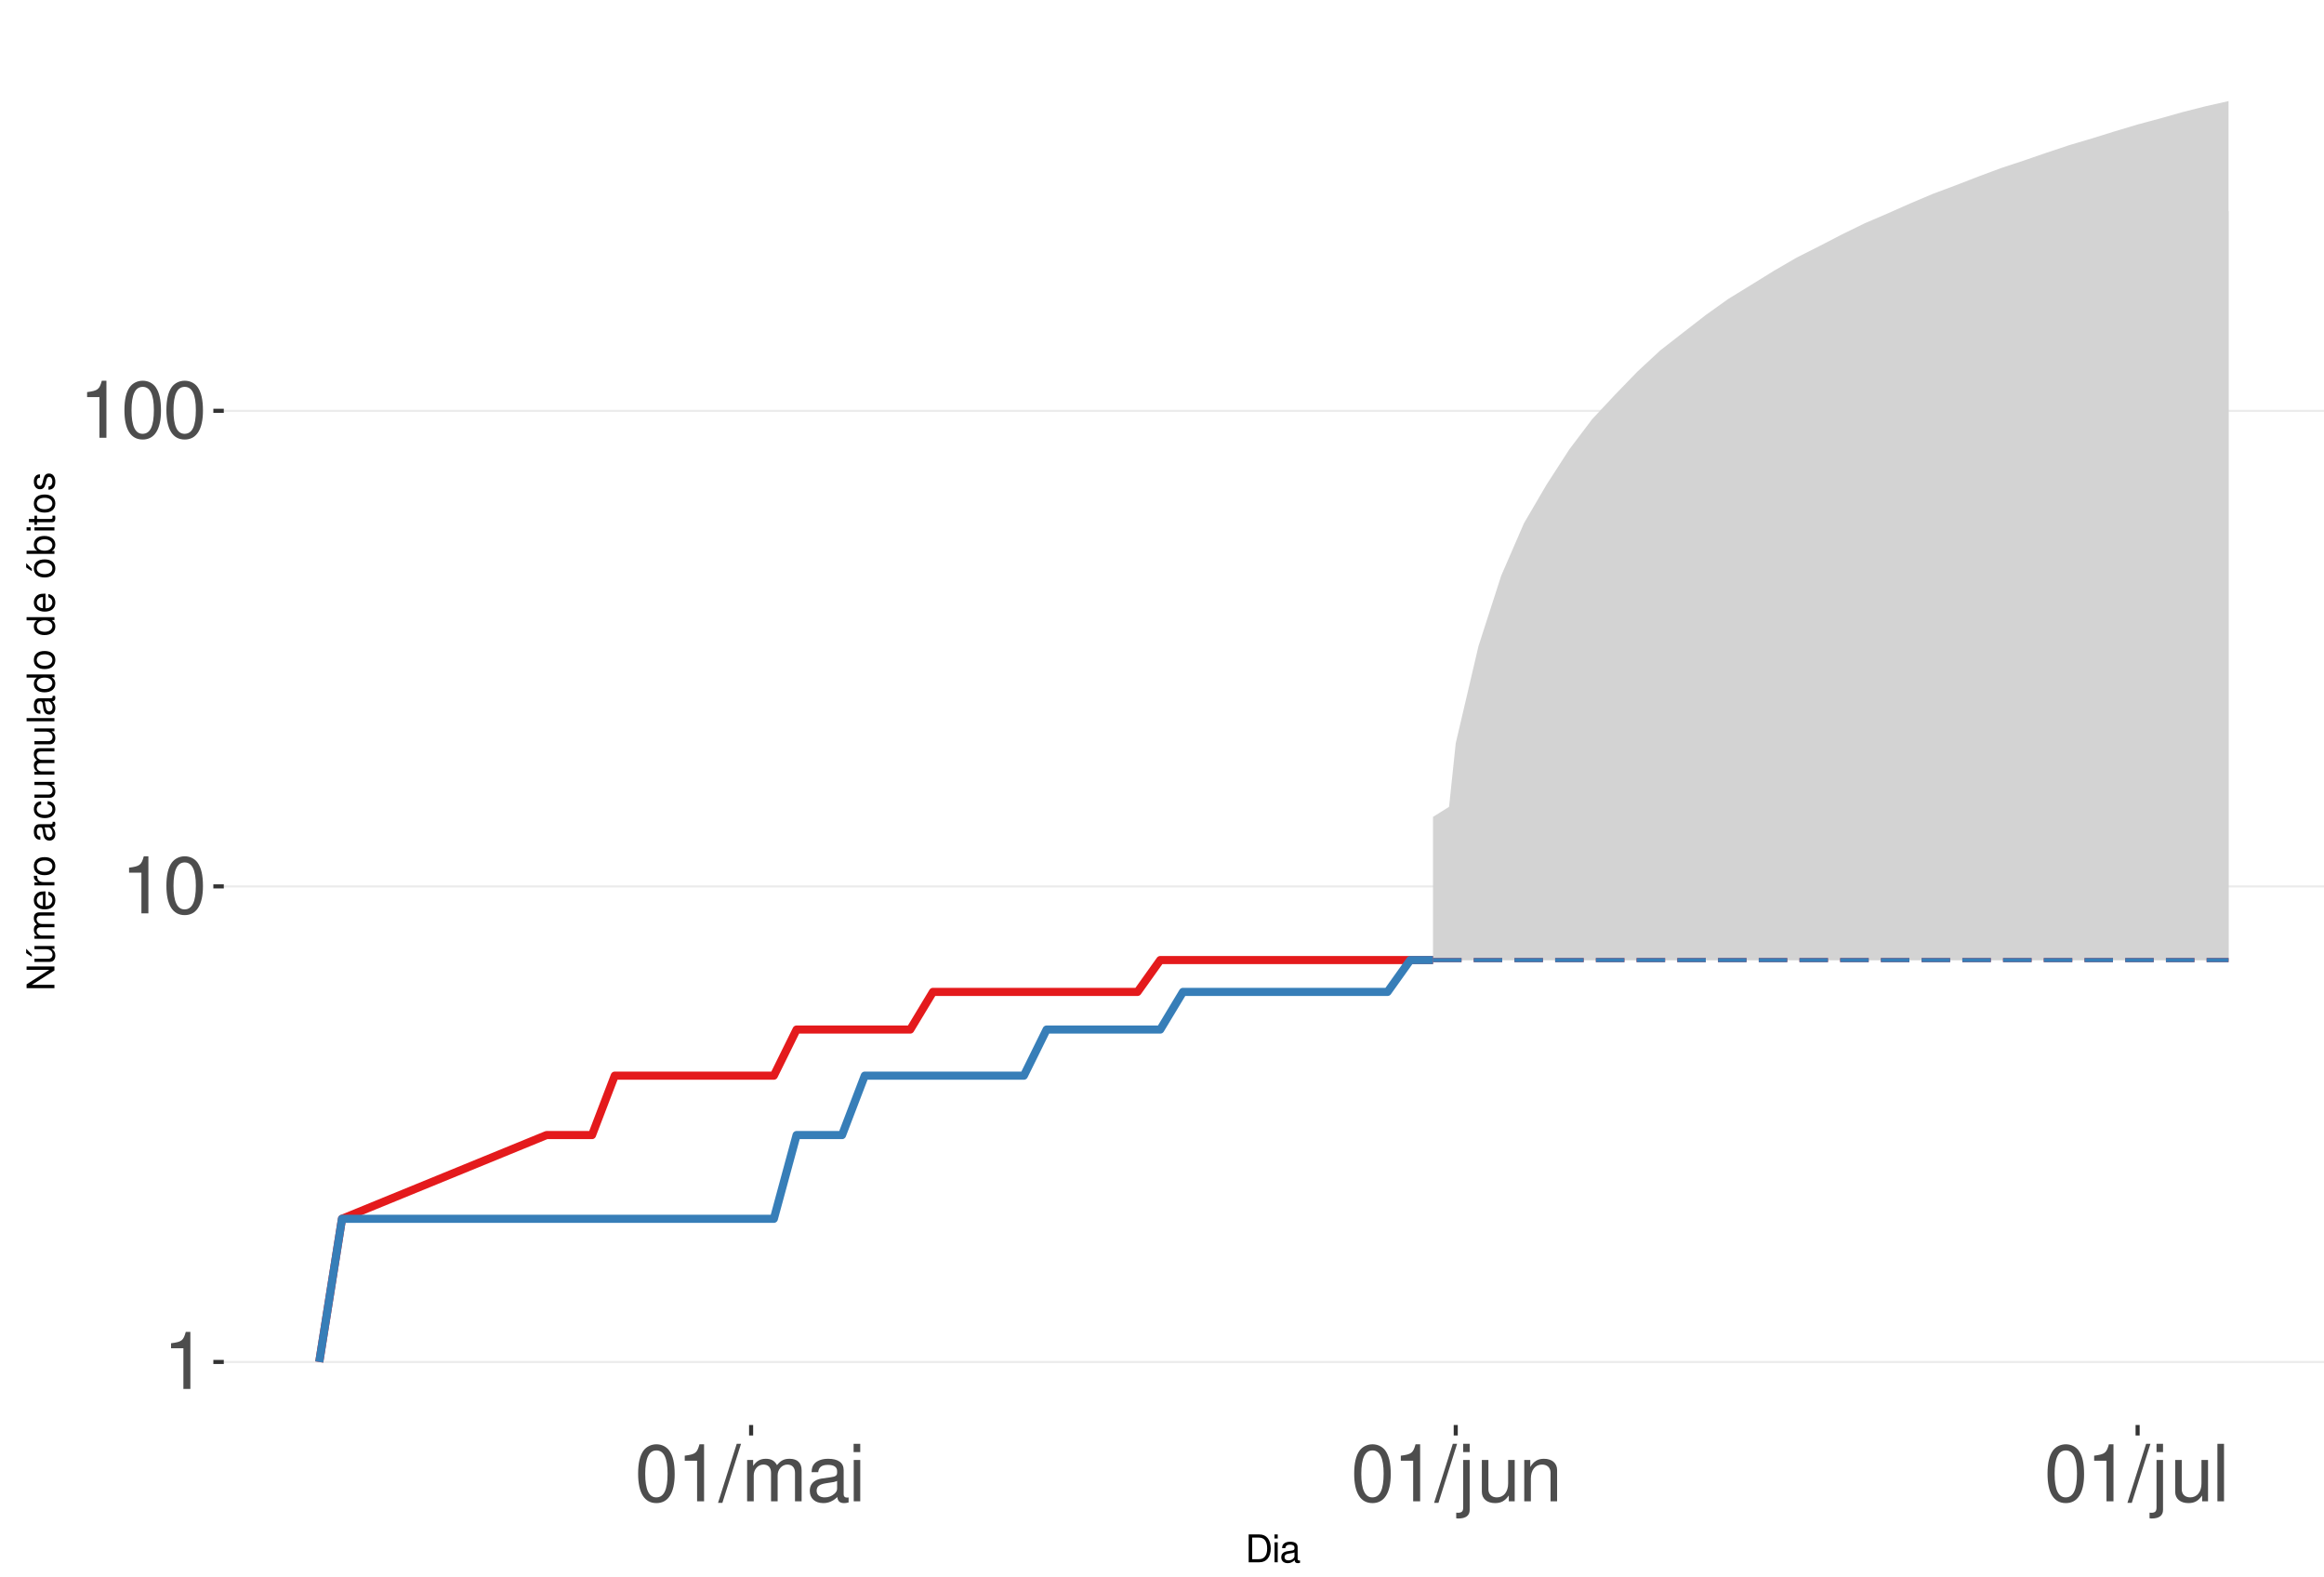
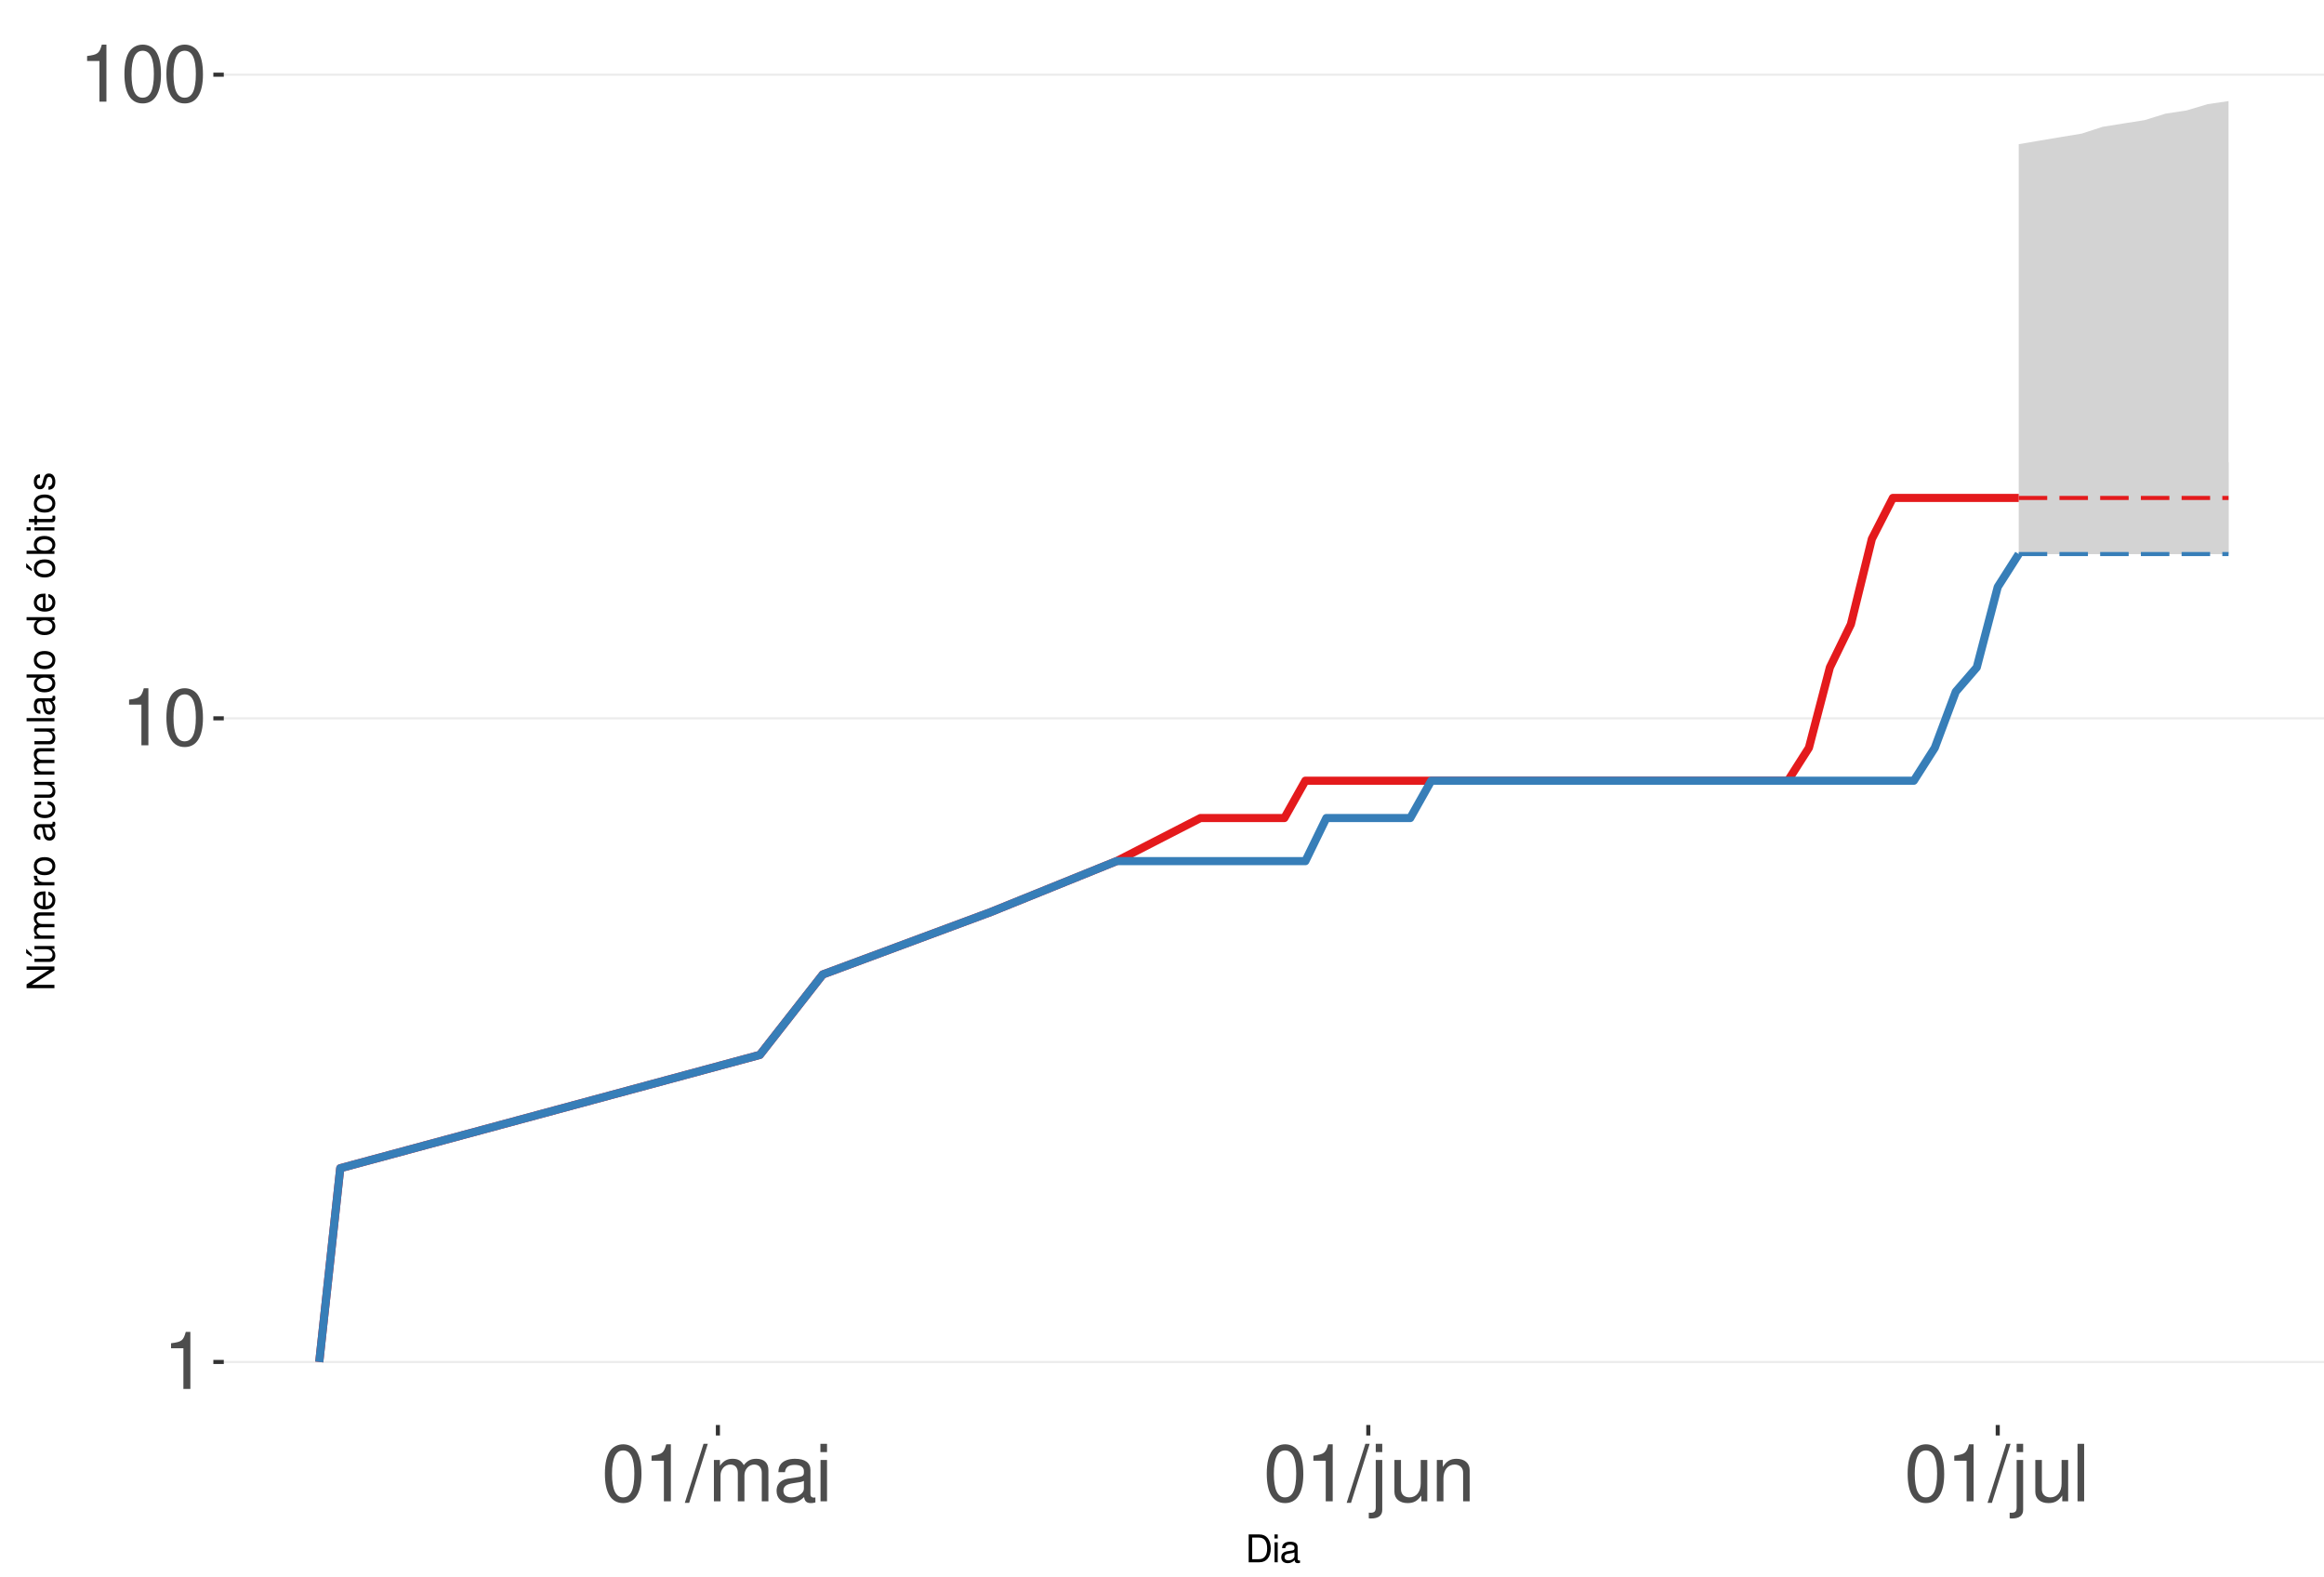
<svg xmlns="http://www.w3.org/2000/svg" xmlns:xlink="http://www.w3.org/1999/xlink" width="609pt" height="413pt" viewBox="0 0 609 413" version="1.1">
  <defs>
    <g>
      <symbol overflow="visible" id="glyph0-0">
        <path style="stroke:none;" d="" />
      </symbol>
      <symbol overflow="visible" id="glyph0-1">
        <path style="stroke:none;" d="M 5.344 -10.641 L 5.344 0 L 7.172 0 L 7.172 -14.938 L 5.969 -14.938 C 5.328 -12.641 4.922 -12.328 2.109 -11.953 L 2.109 -10.641 Z M 5.344 -10.641 " />
      </symbol>
      <symbol overflow="visible" id="glyph0-2">
        <path style="stroke:none;" d="M 5.688 -14.938 C 4.312 -14.938 3.078 -14.312 2.312 -13.297 C 1.359 -11.984 0.891 -10 0.891 -7.234 C 0.891 -2.188 2.547 0.469 5.688 0.469 C 8.781 0.469 10.469 -2.188 10.469 -7.109 C 10.469 -10 10.016 -11.938 9.047 -13.297 C 8.281 -14.328 7.062 -14.938 5.688 -14.938 Z M 5.688 -13.328 C 7.641 -13.328 8.609 -11.312 8.609 -7.266 C 8.609 -3.016 7.656 -1.031 5.641 -1.031 C 3.719 -1.031 2.75 -3.094 2.75 -7.203 C 2.75 -11.312 3.719 -13.328 5.688 -13.328 Z M 5.688 -13.328 " />
      </symbol>
      <symbol overflow="visible" id="glyph0-3">
        <path style="stroke:none;" d="M 4.734 -15.062 L -0.172 0.406 L 0.969 0.406 L 5.859 -15.062 Z M 4.734 -15.062 " />
      </symbol>
      <symbol overflow="visible" id="glyph0-4">
        <path style="stroke:none;" d="M 1.453 -10.828 L 1.453 0 L 3.188 0 L 3.188 -6.797 C 3.188 -8.359 4.312 -9.625 5.719 -9.625 C 7 -9.625 7.719 -8.844 7.719 -7.453 L 7.719 0 L 9.453 0 L 9.453 -6.797 C 9.453 -8.359 10.594 -9.625 12 -9.625 C 13.266 -9.625 14 -8.812 14 -7.453 L 14 0 L 15.734 0 L 15.734 -8.125 C 15.734 -10.062 14.625 -11.141 12.594 -11.141 C 11.156 -11.141 10.281 -10.703 9.281 -9.484 C 8.641 -10.641 7.766 -11.141 6.359 -11.141 C 4.922 -11.141 3.953 -10.594 3.031 -9.297 L 3.031 -10.828 Z M 1.453 -10.828 " />
      </symbol>
      <symbol overflow="visible" id="glyph0-5">
        <path style="stroke:none;" d="M 11.047 -1.016 C 10.859 -0.969 10.781 -0.969 10.672 -0.969 C 10.078 -0.969 9.75 -1.281 9.75 -1.812 L 9.75 -8.188 C 9.75 -10.094 8.344 -11.141 5.688 -11.141 C 4.094 -11.141 2.828 -10.672 2.094 -9.875 C 1.594 -9.312 1.391 -8.703 1.344 -7.625 L 3.078 -7.625 C 3.219 -8.938 4 -9.547 5.625 -9.547 C 7.188 -9.547 8.031 -8.969 8.031 -7.938 L 8.031 -7.484 C 8.016 -6.734 7.641 -6.469 6.234 -6.281 C 3.797 -5.969 3.422 -5.891 2.766 -5.625 C 1.516 -5.078 0.875 -4.125 0.875 -2.734 C 0.875 -0.766 2.234 0.469 4.422 0.469 C 5.781 0.469 6.875 0 8.094 -1.109 C 8.219 0 8.766 0.469 9.875 0.469 C 10.25 0.469 10.469 0.438 11.047 0.297 Z M 8.031 -3.406 C 8.031 -2.828 7.875 -2.484 7.359 -2 C 6.656 -1.359 5.797 -1.031 4.797 -1.031 C 3.453 -1.031 2.672 -1.672 2.672 -2.766 C 2.672 -3.906 3.406 -4.484 5.266 -4.75 C 7.109 -5 7.453 -5.078 8.031 -5.344 Z M 8.031 -3.406 " />
      </symbol>
      <symbol overflow="visible" id="glyph0-6">
        <path style="stroke:none;" d="M 3.094 -10.828 L 1.391 -10.828 L 1.391 0 L 3.094 0 Z M 3.094 -15.062 L 1.359 -15.062 L 1.359 -12.891 L 3.094 -12.891 Z M 3.094 -15.062 " />
      </symbol>
      <symbol overflow="visible" id="glyph0-7">
        <path style="stroke:none;" d="M 1.453 -10.828 L 1.453 1.562 C 1.453 2.641 1.109 3 0.047 3 C -0.078 3 -0.141 3 -0.375 2.969 L -0.375 4.438 C -0.172 4.484 -0.062 4.5 0.203 4.5 C 2.141 4.5 3.156 3.734 3.156 2.25 L 3.156 -10.828 Z M 3.156 -15.062 L 1.453 -15.062 L 1.453 -12.891 L 3.156 -12.891 Z M 3.156 -15.062 " />
      </symbol>
      <symbol overflow="visible" id="glyph0-8">
        <path style="stroke:none;" d="M 9.953 0 L 9.953 -10.828 L 8.234 -10.828 L 8.234 -4.688 C 8.234 -2.484 7.078 -1.031 5.281 -1.031 C 3.922 -1.031 3.062 -1.859 3.062 -3.156 L 3.062 -10.828 L 1.344 -10.828 L 1.344 -2.484 C 1.344 -0.688 2.688 0.469 4.797 0.469 C 6.375 0.469 7.391 -0.078 8.406 -1.516 L 8.406 0 Z M 9.953 0 " />
      </symbol>
      <symbol overflow="visible" id="glyph0-9">
        <path style="stroke:none;" d="M 1.453 -10.828 L 1.453 0 L 3.188 0 L 3.188 -5.969 C 3.188 -8.188 4.344 -9.625 6.109 -9.625 C 7.484 -9.625 8.344 -8.797 8.344 -7.5 L 8.344 0 L 10.062 0 L 10.062 -8.188 C 10.062 -9.984 8.719 -11.141 6.625 -11.141 C 5.016 -11.141 3.984 -10.516 3.031 -9 L 3.031 -10.828 Z M 1.453 -10.828 " />
      </symbol>
      <symbol overflow="visible" id="glyph0-10">
        <path style="stroke:none;" d="M 3.141 -15.062 L 1.406 -15.062 L 1.406 0 L 3.141 0 Z M 3.141 -15.062 " />
      </symbol>
      <symbol overflow="visible" id="glyph1-0">
        <path style="stroke:none;" d="" />
      </symbol>
      <symbol overflow="visible" id="glyph1-1">
        <path style="stroke:none;" d="M 0.891 0 L 3.703 0 C 5.547 0 6.672 -1.375 6.672 -3.656 C 6.672 -5.906 5.547 -7.297 3.703 -7.297 L 0.891 -7.297 Z M 1.812 -0.812 L 1.812 -6.469 L 3.547 -6.469 C 4.984 -6.469 5.734 -5.5 5.734 -3.641 C 5.734 -1.797 4.984 -0.812 3.547 -0.812 Z M 1.812 -0.812 " />
      </symbol>
      <symbol overflow="visible" id="glyph1-2">
        <path style="stroke:none;" d="M 1.5 -5.234 L 0.672 -5.234 L 0.672 0 L 1.5 0 Z M 1.5 -7.297 L 0.656 -7.297 L 0.656 -6.234 L 1.5 -6.234 Z M 1.5 -7.297 " />
      </symbol>
      <symbol overflow="visible" id="glyph1-3">
        <path style="stroke:none;" d="M 5.344 -0.484 C 5.266 -0.469 5.219 -0.469 5.172 -0.469 C 4.875 -0.469 4.719 -0.625 4.719 -0.875 L 4.719 -3.953 C 4.719 -4.891 4.047 -5.391 2.75 -5.391 C 1.984 -5.391 1.375 -5.172 1.016 -4.781 C 0.766 -4.516 0.672 -4.203 0.656 -3.688 L 1.484 -3.688 C 1.562 -4.328 1.938 -4.625 2.719 -4.625 C 3.484 -4.625 3.891 -4.344 3.891 -3.844 L 3.891 -3.625 C 3.875 -3.266 3.703 -3.125 3.016 -3.047 C 1.844 -2.891 1.656 -2.844 1.344 -2.719 C 0.734 -2.453 0.422 -2 0.422 -1.312 C 0.422 -0.375 1.078 0.234 2.141 0.234 C 2.797 0.234 3.328 0 3.922 -0.547 C 3.984 0 4.234 0.234 4.781 0.234 C 4.953 0.234 5.062 0.203 5.344 0.141 Z M 3.891 -1.656 C 3.891 -1.375 3.812 -1.203 3.562 -0.969 C 3.219 -0.656 2.812 -0.5 2.312 -0.5 C 1.672 -0.5 1.297 -0.812 1.297 -1.344 C 1.297 -1.891 1.656 -2.172 2.547 -2.297 C 3.438 -2.422 3.609 -2.453 3.891 -2.594 Z M 3.891 -1.656 " />
      </symbol>
      <symbol overflow="visible" id="glyph2-0">
        <path style="stroke:none;" d="" />
      </symbol>
      <symbol overflow="visible" id="glyph2-1">
        <path style="stroke:none;" d="M -7.297 -6.453 L -7.297 -5.578 L -1.328 -5.578 L -7.297 -1.766 L -7.297 -0.766 L 0 -0.766 L 0 -1.641 L -5.906 -1.641 L 0 -5.406 L 0 -6.453 Z M -7.297 -6.453 " />
      </symbol>
      <symbol overflow="visible" id="glyph2-2">
        <path style="stroke:none;" d="M 0 -4.812 L -5.234 -4.812 L -5.234 -3.984 L -2.266 -3.984 C -1.203 -3.984 -0.5 -3.438 -0.5 -2.562 C -0.5 -1.906 -0.906 -1.484 -1.531 -1.484 L -5.234 -1.484 L -5.234 -0.656 L -1.203 -0.656 C -0.328 -0.656 0.234 -1.297 0.234 -2.312 C 0.234 -3.094 -0.047 -3.578 -0.734 -4.062 L 0 -4.062 Z M -7.406 -2.953 L -5.922 -2 L -5.922 -2.594 L -7.406 -4.094 Z M -7.406 -2.953 " />
      </symbol>
      <symbol overflow="visible" id="glyph2-3">
        <path style="stroke:none;" d="M -5.234 -0.703 L 0 -0.703 L 0 -1.547 L -3.297 -1.547 C -4.047 -1.547 -4.656 -2.094 -4.656 -2.766 C -4.656 -3.391 -4.281 -3.734 -3.609 -3.734 L 0 -3.734 L 0 -4.578 L -3.297 -4.578 C -4.047 -4.578 -4.656 -5.125 -4.656 -5.812 C -4.656 -6.422 -4.266 -6.781 -3.609 -6.781 L 0 -6.781 L 0 -7.625 L -3.938 -7.625 C -4.875 -7.625 -5.391 -7.078 -5.391 -6.094 C -5.391 -5.406 -5.188 -4.984 -4.594 -4.484 C -5.156 -4.188 -5.391 -3.766 -5.391 -3.078 C -5.391 -2.375 -5.125 -1.906 -4.5 -1.469 L -5.234 -1.469 Z M -5.234 -0.703 " />
      </symbol>
      <symbol overflow="visible" id="glyph2-4">
        <path style="stroke:none;" d="M -2.344 -5.125 C -3.141 -5.125 -3.625 -5.062 -4.016 -4.922 C -4.875 -4.578 -5.391 -3.781 -5.391 -2.797 C -5.391 -1.344 -4.281 -0.406 -2.547 -0.406 C -0.812 -0.406 0.234 -1.297 0.234 -2.781 C 0.234 -3.984 -0.453 -4.812 -1.594 -5.016 L -1.594 -4.188 C -0.906 -3.953 -0.547 -3.484 -0.547 -2.812 C -0.547 -2.281 -0.781 -1.828 -1.219 -1.547 C -1.516 -1.344 -1.812 -1.281 -2.344 -1.266 Z M -3.016 -1.297 C -3.984 -1.359 -4.625 -1.953 -4.625 -2.797 C -4.625 -3.641 -3.953 -4.234 -3.016 -4.234 Z M -3.016 -1.297 " />
      </symbol>
      <symbol overflow="visible" id="glyph2-5">
        <path style="stroke:none;" d="M -5.234 -0.688 L 0 -0.688 L 0 -1.531 L -2.719 -1.531 C -3.984 -1.547 -4.547 -2.062 -4.516 -3.203 L -5.359 -3.203 C -5.375 -3.062 -5.391 -2.984 -5.391 -2.891 C -5.391 -2.344 -5.062 -1.938 -4.297 -1.453 L -5.234 -1.453 Z M -5.234 -0.688 " />
      </symbol>
      <symbol overflow="visible" id="glyph2-6">
        <path style="stroke:none;" d="M -5.391 -2.719 C -5.391 -1.234 -4.344 -0.359 -2.578 -0.359 C -0.812 -0.359 0.234 -1.234 0.234 -2.734 C 0.234 -4.203 -0.812 -5.094 -2.547 -5.094 C -4.359 -5.094 -5.391 -4.234 -5.391 -2.719 Z M -4.625 -2.734 C -4.625 -3.672 -3.844 -4.234 -2.547 -4.234 C -1.312 -4.234 -0.547 -3.656 -0.547 -2.734 C -0.547 -1.797 -1.312 -1.234 -2.578 -1.234 C -3.844 -1.234 -4.625 -1.797 -4.625 -2.734 Z M -4.625 -2.734 " />
      </symbol>
      <symbol overflow="visible" id="glyph2-7">
        <path style="stroke:none;" d="" />
      </symbol>
      <symbol overflow="visible" id="glyph2-8">
        <path style="stroke:none;" d="M -0.484 -5.344 C -0.469 -5.266 -0.469 -5.219 -0.469 -5.172 C -0.469 -4.875 -0.625 -4.719 -0.875 -4.719 L -3.953 -4.719 C -4.891 -4.719 -5.391 -4.047 -5.391 -2.75 C -5.391 -1.984 -5.172 -1.375 -4.781 -1.016 C -4.516 -0.766 -4.203 -0.672 -3.688 -0.656 L -3.688 -1.484 C -4.328 -1.562 -4.625 -1.938 -4.625 -2.719 C -4.625 -3.484 -4.344 -3.891 -3.844 -3.891 L -3.625 -3.891 C -3.266 -3.875 -3.125 -3.703 -3.047 -3.016 C -2.891 -1.844 -2.844 -1.656 -2.719 -1.344 C -2.453 -0.734 -2 -0.422 -1.312 -0.422 C -0.375 -0.422 0.234 -1.078 0.234 -2.141 C 0.234 -2.797 0 -3.328 -0.547 -3.922 C 0 -3.984 0.234 -4.234 0.234 -4.781 C 0.234 -4.953 0.203 -5.062 0.141 -5.344 Z M -1.656 -3.891 C -1.375 -3.891 -1.203 -3.812 -0.969 -3.562 C -0.656 -3.219 -0.5 -2.812 -0.5 -2.312 C -0.5 -1.672 -0.812 -1.297 -1.344 -1.297 C -1.891 -1.297 -2.172 -1.656 -2.297 -2.547 C -2.422 -3.438 -2.453 -3.609 -2.594 -3.891 Z M -1.656 -3.891 " />
      </symbol>
      <symbol overflow="visible" id="glyph2-9">
        <path style="stroke:none;" d="M -3.484 -4.703 C -3.984 -4.672 -4.312 -4.562 -4.609 -4.359 C -5.094 -4 -5.391 -3.375 -5.391 -2.641 C -5.391 -1.219 -4.266 -0.312 -2.531 -0.312 C -0.844 -0.312 0.234 -1.203 0.234 -2.625 C 0.234 -3.875 -0.516 -4.672 -1.797 -4.766 L -1.797 -3.938 C -0.953 -3.797 -0.547 -3.359 -0.547 -2.656 C -0.547 -1.734 -1.297 -1.188 -2.531 -1.188 C -3.844 -1.188 -4.625 -1.719 -4.625 -2.625 C -4.625 -3.328 -4.203 -3.766 -3.484 -3.875 Z M -3.484 -4.703 " />
      </symbol>
      <symbol overflow="visible" id="glyph2-10">
        <path style="stroke:none;" d="M 0 -4.812 L -5.234 -4.812 L -5.234 -3.984 L -2.266 -3.984 C -1.203 -3.984 -0.5 -3.438 -0.5 -2.562 C -0.5 -1.906 -0.906 -1.484 -1.531 -1.484 L -5.234 -1.484 L -5.234 -0.656 L -1.203 -0.656 C -0.328 -0.656 0.234 -1.297 0.234 -2.312 C 0.234 -3.094 -0.047 -3.578 -0.734 -4.062 L 0 -4.062 Z M 0 -4.812 " />
      </symbol>
      <symbol overflow="visible" id="glyph2-11">
        <path style="stroke:none;" d="M -7.297 -1.516 L -7.297 -0.688 L 0 -0.688 L 0 -1.516 Z M -7.297 -1.516 " />
      </symbol>
      <symbol overflow="visible" id="glyph2-12">
        <path style="stroke:none;" d="M -7.297 -4.953 L -7.297 -4.125 L -4.578 -4.125 C -5.109 -3.766 -5.391 -3.203 -5.391 -2.516 C -5.391 -1.156 -4.297 -0.266 -2.625 -0.266 C -0.859 -0.266 0.234 -1.125 0.234 -2.547 C 0.234 -3.266 -0.047 -3.766 -0.688 -4.203 L 0 -4.203 L 0 -4.953 Z M -4.609 -2.656 C -4.609 -3.547 -3.812 -4.125 -2.562 -4.125 C -1.344 -4.125 -0.547 -3.547 -0.547 -2.656 C -0.547 -1.734 -1.359 -1.125 -2.578 -1.125 C -3.797 -1.125 -4.609 -1.734 -4.609 -2.656 Z M -4.609 -2.656 " />
      </symbol>
      <symbol overflow="visible" id="glyph2-13">
        <path style="stroke:none;" d="M -5.391 -2.719 C -5.391 -1.234 -4.344 -0.359 -2.578 -0.359 C -0.812 -0.359 0.234 -1.234 0.234 -2.734 C 0.234 -4.203 -0.812 -5.094 -2.547 -5.094 C -4.359 -5.094 -5.391 -4.234 -5.391 -2.719 Z M -4.625 -2.734 C -4.625 -3.672 -3.844 -4.234 -2.547 -4.234 C -1.312 -4.234 -0.547 -3.656 -0.547 -2.734 C -0.547 -1.797 -1.312 -1.234 -2.578 -1.234 C -3.844 -1.234 -4.625 -1.797 -4.625 -2.734 Z M -7.406 -2.984 L -5.922 -2.016 L -5.922 -2.625 L -7.406 -4.109 Z M -7.406 -2.984 " />
      </symbol>
      <symbol overflow="visible" id="glyph2-14">
        <path style="stroke:none;" d="M -7.297 -0.547 L 0 -0.547 L 0 -1.297 L -0.672 -1.297 C -0.062 -1.688 0.234 -2.219 0.234 -2.953 C 0.234 -4.328 -0.906 -5.234 -2.641 -5.234 C -4.344 -5.234 -5.391 -4.375 -5.391 -2.984 C -5.391 -2.266 -5.125 -1.766 -4.531 -1.375 L -7.297 -1.375 Z M -4.609 -2.828 C -4.609 -3.766 -3.797 -4.359 -2.547 -4.359 C -1.359 -4.359 -0.547 -3.734 -0.547 -2.828 C -0.547 -1.938 -1.344 -1.375 -2.578 -1.375 C -3.812 -1.375 -4.609 -1.938 -4.609 -2.828 Z M -4.609 -2.828 " />
      </symbol>
      <symbol overflow="visible" id="glyph2-15">
        <path style="stroke:none;" d="M -5.234 -1.5 L -5.234 -0.672 L 0 -0.672 L 0 -1.5 Z M -7.297 -1.5 L -7.297 -0.656 L -6.234 -0.656 L -6.234 -1.5 Z M -7.297 -1.5 " />
      </symbol>
      <symbol overflow="visible" id="glyph2-16">
        <path style="stroke:none;" d="M -5.234 -2.547 L -5.234 -1.688 L -6.688 -1.688 L -6.688 -0.844 L -5.234 -0.844 L -5.234 -0.141 L -4.562 -0.141 L -4.562 -0.844 L -0.594 -0.844 C -0.062 -0.844 0.234 -1.203 0.234 -1.859 C 0.234 -2.078 0.203 -2.266 0.156 -2.547 L -0.547 -2.547 C -0.516 -2.422 -0.5 -2.312 -0.5 -2.141 C -0.5 -1.781 -0.594 -1.688 -0.969 -1.688 L -4.562 -1.688 L -4.562 -2.547 Z M -5.234 -2.547 " />
      </symbol>
      <symbol overflow="visible" id="glyph2-17">
        <path style="stroke:none;" d="M -3.781 -4.375 C -4.812 -4.375 -5.391 -3.688 -5.391 -2.484 C -5.391 -1.266 -4.766 -0.469 -3.797 -0.469 C -2.969 -0.469 -2.578 -0.891 -2.281 -2.125 L -2.094 -2.906 C -1.953 -3.484 -1.734 -3.719 -1.375 -3.719 C -0.875 -3.719 -0.547 -3.234 -0.547 -2.5 C -0.547 -2.047 -0.672 -1.672 -0.891 -1.453 C -1.047 -1.328 -1.188 -1.266 -1.562 -1.219 L -1.562 -0.344 C -0.344 -0.375 0.234 -1.062 0.234 -2.438 C 0.234 -3.75 -0.422 -4.594 -1.438 -4.594 C -2.203 -4.594 -2.641 -4.156 -2.891 -3.109 L -3.078 -2.312 C -3.234 -1.625 -3.453 -1.344 -3.828 -1.344 C -4.312 -1.344 -4.625 -1.766 -4.625 -2.453 C -4.625 -3.125 -4.328 -3.484 -3.781 -3.5 Z M -3.781 -4.375 " />
      </symbol>
    </g>
    <clipPath id="clip1">
      <path d="M 58.645 9.961 L 609 9.961 L 609 373.328 L 58.645 373.328 Z M 58.645 9.961 " />
    </clipPath>
    <clipPath id="clip2">
      <path d="M 58.645 356 L 609 356 L 609 358 L 58.645 358 Z M 58.645 356 " />
    </clipPath>
    <clipPath id="clip3">
-       <path d="M 58.645 231 L 609 231 L 609 233 L 58.645 233 Z M 58.645 231 " />
+       <path d="M 58.645 187 L 609 187 L 609 189 L 58.645 189 Z M 58.645 187 " />
    </clipPath>
    <clipPath id="clip4">
-       <path d="M 58.645 107 L 609 107 L 609 108 L 58.645 108 Z M 58.645 107 " />
+       <path d="M 58.645 19 L 609 19 L 609 20 L 58.645 20 Z M 58.645 19 " />
    </clipPath>
  </defs>
  <g id="surface255">
    <rect x="0" y="0" width="609" height="413" style="fill:rgb(100%,100%,100%);fill-opacity:1;stroke:none;" />
    <rect x="0" y="0" width="609" height="413" style="fill:rgb(100%,100%,100%);fill-opacity:1;stroke:none;" />
    <path style="fill:none;stroke-width:1.067;stroke-linecap:round;stroke-linejoin:round;stroke:rgb(100%,100%,100%);stroke-opacity:1;stroke-miterlimit:10;" d="M 0 413 L 609 413 L 609 0 L 0 0 Z M 0 413 " />
    <g clip-path="url(#clip1)" clip-rule="nonzero">
      <path style=" stroke:none;fill-rule:nonzero;fill:rgb(100%,100%,100%);fill-opacity:1;" d="M 58.645 373.328 L 609 373.328 L 609 9.961 L 58.645 9.961 Z M 58.645 373.328 " />
    </g>
    <g clip-path="url(#clip2)" clip-rule="nonzero">
      <path style="fill:none;stroke-width:0.533;stroke-linecap:butt;stroke-linejoin:round;stroke:rgb(92.157%,92.157%,92.157%);stroke-opacity:1;stroke-miterlimit:10;" d="M 58.645 356.812 L 609 356.812 " />
    </g>
    <g clip-path="url(#clip3)" clip-rule="nonzero">
-       <path style="fill:none;stroke-width:0.533;stroke-linecap:butt;stroke-linejoin:round;stroke:rgb(92.157%,92.157%,92.157%);stroke-opacity:1;stroke-miterlimit:10;" d="M 58.645 232.219 L 609 232.219 " />
+       <path style="fill:none;stroke-width:0.533;stroke-linecap:butt;stroke-linejoin:round;stroke:rgb(92.157%,92.157%,92.157%);stroke-opacity:1;stroke-miterlimit:10;" d="M 58.645 188.191 L 609 188.191 " />
    </g>
    <g clip-path="url(#clip4)" clip-rule="nonzero">
-       <path style="fill:none;stroke-width:0.533;stroke-linecap:butt;stroke-linejoin:round;stroke:rgb(92.157%,92.157%,92.157%);stroke-opacity:1;stroke-miterlimit:10;" d="M 58.645 107.625 L 609 107.625 " />
-     </g>
-     <path style=" stroke:none;fill-rule:nonzero;fill:rgb(82.745%,82.745%,82.745%);fill-opacity:1;" d="M 375.516 214.012 L 381.473 210.277 L 387.43 203.504 L 393.383 200.414 L 399.34 194.711 L 405.297 192.07 L 411.254 187.148 L 417.211 182.637 L 423.164 178.473 L 429.121 172.773 L 435.078 169.281 L 441.035 164.43 L 446.992 159.98 L 452.945 154.566 L 458.902 150.832 L 464.859 146.223 L 470.816 140.965 L 476.773 137.102 L 482.727 132.625 L 488.684 127.703 L 494.641 123.191 L 500.598 119.027 L 506.555 113.93 L 512.508 109.832 L 518.465 104.984 L 524.422 100.535 L 530.379 95.984 L 536.336 91.387 L 542.289 87.148 L 548.246 82.531 L 554.203 77.965 L 560.16 73.465 L 566.113 69.047 L 572.07 64.473 L 578.027 59.805 L 583.984 55.301 L 583.984 251.52 L 375.516 251.52 Z M 375.516 214.012 " />
-     <path style=" stroke:none;fill-rule:nonzero;fill:rgb(82.745%,82.745%,82.745%);fill-opacity:1;" d="M 375.516 251.52 L 381.473 194.711 L 387.43 169.281 L 393.383 150.832 L 399.34 137.102 L 405.297 126.926 L 411.254 117.707 L 417.211 109.832 L 423.164 103.461 L 429.121 97.309 L 435.078 91.789 L 441.035 87.148 L 446.992 82.531 L 452.945 78.277 L 458.902 74.629 L 464.859 70.938 L 470.816 67.477 L 476.773 64.473 L 482.727 61.391 L 488.684 58.477 L 494.641 55.922 L 500.598 53.281 L 506.555 50.766 L 512.508 48.539 L 518.465 46.23 L 524.422 44.016 L 530.379 42.047 L 536.336 39.992 L 542.289 38.012 L 548.246 36.25 L 554.203 34.398 L 560.16 32.613 L 566.113 31.012 L 572.07 29.332 L 578.027 27.824 L 583.984 26.48 L 583.984 251.52 Z M 375.516 251.52 " />
-     <path style="fill:none;stroke-width:2.134;stroke-linecap:butt;stroke-linejoin:round;stroke:rgb(89.412%,10.196%,10.98%);stroke-opacity:1;stroke-miterlimit:10;" d="M 83.66 356.812 L 89.617 319.305 L 143.223 297.367 L 155.137 297.367 L 161.094 281.801 L 202.785 281.801 L 208.742 269.727 L 238.523 269.727 L 244.48 259.859 L 298.086 259.859 L 304.043 251.52 L 375.516 251.52 " />
-     <path style="fill:none;stroke-width:1.067;stroke-linecap:butt;stroke-linejoin:round;stroke:rgb(89.412%,10.196%,10.98%);stroke-opacity:1;stroke-dasharray:7.469,3.201;stroke-miterlimit:10;" d="M 375.516 251.52 L 583.984 251.52 " />
-     <path style="fill:none;stroke-width:2.134;stroke-linecap:butt;stroke-linejoin:round;stroke:rgb(21.569%,49.412%,72.157%);stroke-opacity:1;stroke-miterlimit:10;" d="M 83.66 356.812 L 89.617 319.305 L 202.785 319.305 L 208.742 297.367 L 220.656 297.367 L 226.609 281.801 L 268.305 281.801 L 274.262 269.727 L 304.043 269.727 L 309.996 259.859 L 363.605 259.859 L 369.559 251.52 L 375.516 251.52 " />
-     <path style="fill:none;stroke-width:1.067;stroke-linecap:butt;stroke-linejoin:round;stroke:rgb(21.569%,49.412%,72.157%);stroke-opacity:1;stroke-dasharray:7.469,3.201;stroke-miterlimit:10;" d="M 375.516 251.52 L 583.984 251.52 " />
+       <path style="fill:none;stroke-width:0.533;stroke-linecap:butt;stroke-linejoin:round;stroke:rgb(92.157%,92.157%,92.157%);stroke-opacity:1;stroke-miterlimit:10;" d="M 58.645 19.574 L 609 19.574 " />
+     </g>
+     <path style=" stroke:none;fill-rule:nonzero;fill:rgb(82.745%,82.745%,82.745%);fill-opacity:1;" d="M 529.004 37.77 L 534.5 36.836 L 540 35.914 L 545.496 35.004 L 550.996 33.219 L 556.492 32.34 L 561.992 31.473 L 567.488 29.77 L 572.988 28.934 L 578.484 27.289 L 583.984 26.48 L 583.984 145.148 L 529.004 145.148 Z M 529.004 37.77 " />
+     <path style=" stroke:none;fill-rule:nonzero;fill:rgb(82.745%,82.745%,82.745%);fill-opacity:1;" d="M 529.004 145.148 L 534.5 141.188 L 540 137.434 L 545.496 137.434 L 550.996 133.859 L 556.492 130.453 L 561.992 127.199 L 567.488 127.199 L 572.988 124.082 L 578.484 121.094 L 583.984 121.094 L 583.984 145.148 Z M 529.004 145.148 " />
+     <path style="fill:none;stroke-width:2.134;stroke-linecap:butt;stroke-linejoin:round;stroke:rgb(89.412%,10.196%,10.98%);stroke-opacity:1;stroke-miterlimit:10;" d="M 83.66 356.812 L 89.16 306.051 L 199.121 276.359 L 215.613 255.293 L 259.598 238.953 L 292.586 225.602 L 314.578 214.312 L 336.57 214.312 L 342.07 204.535 L 468.523 204.535 L 474.023 195.906 L 479.52 174.84 L 485.02 163.551 L 490.516 141.188 L 496.016 130.453 L 529.004 130.453 " />
+     <path style="fill:none;stroke-width:1.067;stroke-linecap:butt;stroke-linejoin:round;stroke:rgb(89.412%,10.196%,10.98%);stroke-opacity:1;stroke-dasharray:7.469,3.201;stroke-miterlimit:10;" d="M 529.004 130.453 L 583.984 130.453 " />
+     <path style="fill:none;stroke-width:2.134;stroke-linecap:butt;stroke-linejoin:round;stroke:rgb(21.569%,49.412%,72.157%);stroke-opacity:1;stroke-miterlimit:10;" d="M 83.66 356.812 L 89.16 306.051 L 199.121 276.359 L 215.613 255.293 L 259.598 238.953 L 292.586 225.602 L 342.07 225.602 L 347.566 214.312 L 369.559 214.312 L 375.059 204.535 L 501.512 204.535 L 507.012 195.906 L 512.508 181.211 L 518.008 174.84 L 523.504 153.773 L 529.004 145.148 " />
+     <path style="fill:none;stroke-width:1.067;stroke-linecap:butt;stroke-linejoin:round;stroke:rgb(21.569%,49.412%,72.157%);stroke-opacity:1;stroke-dasharray:7.469,3.201;stroke-miterlimit:10;" d="M 529.004 145.148 L 583.984 145.148 " />
    <g style="fill:rgb(30.196%,30.196%,30.196%);fill-opacity:1;">
      <use xlink:href="#glyph0-1" x="42.715" y="363.866" />
    </g>
    <g style="fill:rgb(30.196%,30.196%,30.196%);fill-opacity:1;">
-       <use xlink:href="#glyph0-1" x="31.715" y="239.272" />
-       <use xlink:href="#glyph0-2" x="42.715" y="239.272" />
-     </g>
-     <g style="fill:rgb(30.196%,30.196%,30.196%);fill-opacity:1;">
-       <use xlink:href="#glyph0-1" x="20.715" y="114.679" />
-       <use xlink:href="#glyph0-2" x="31.715" y="114.679" />
-       <use xlink:href="#glyph0-2" x="42.715" y="114.679" />
+       <use xlink:href="#glyph0-1" x="31.715" y="195.245" />
+       <use xlink:href="#glyph0-2" x="42.715" y="195.245" />
+     </g>
+     <g style="fill:rgb(30.196%,30.196%,30.196%);fill-opacity:1;">
+       <use xlink:href="#glyph0-1" x="20.715" y="26.628" />
+       <use xlink:href="#glyph0-2" x="31.715" y="26.628" />
+       <use xlink:href="#glyph0-2" x="42.715" y="26.628" />
    </g>
    <path style="fill:none;stroke-width:1.067;stroke-linecap:butt;stroke-linejoin:round;stroke:rgb(20%,20%,20%);stroke-opacity:1;stroke-miterlimit:10;" d="M 55.906 356.812 L 58.645 356.812 " />
-     <path style="fill:none;stroke-width:1.067;stroke-linecap:butt;stroke-linejoin:round;stroke:rgb(20%,20%,20%);stroke-opacity:1;stroke-miterlimit:10;" d="M 55.906 232.219 L 58.645 232.219 " />
-     <path style="fill:none;stroke-width:1.067;stroke-linecap:butt;stroke-linejoin:round;stroke:rgb(20%,20%,20%);stroke-opacity:1;stroke-miterlimit:10;" d="M 55.906 107.625 L 58.645 107.625 " />
-     <path style="fill:none;stroke-width:1.067;stroke-linecap:butt;stroke-linejoin:round;stroke:rgb(20%,20%,20%);stroke-opacity:1;stroke-miterlimit:10;" d="M 196.828 376.07 L 196.828 373.328 " />
-     <path style="fill:none;stroke-width:1.067;stroke-linecap:butt;stroke-linejoin:round;stroke:rgb(20%,20%,20%);stroke-opacity:1;stroke-miterlimit:10;" d="M 381.473 376.07 L 381.473 373.328 " />
-     <path style="fill:none;stroke-width:1.067;stroke-linecap:butt;stroke-linejoin:round;stroke:rgb(20%,20%,20%);stroke-opacity:1;stroke-miterlimit:10;" d="M 560.16 376.07 L 560.16 373.328 " />
-     <g style="fill:rgb(30.196%,30.196%,30.196%);fill-opacity:1;">
-       <use xlink:href="#glyph0-2" x="166.328" y="393.315" />
-       <use xlink:href="#glyph0-1" x="177.328" y="393.315" />
-       <use xlink:href="#glyph0-3" x="188.328" y="393.315" />
-       <use xlink:href="#glyph0-4" x="194.328" y="393.315" />
-       <use xlink:href="#glyph0-5" x="211.328" y="393.315" />
-       <use xlink:href="#glyph0-6" x="222.328" y="393.315" />
-     </g>
-     <g style="fill:rgb(30.196%,30.196%,30.196%);fill-opacity:1;">
-       <use xlink:href="#glyph0-2" x="353.973" y="393.315" />
-       <use xlink:href="#glyph0-1" x="364.973" y="393.315" />
-       <use xlink:href="#glyph0-3" x="375.973" y="393.315" />
-       <use xlink:href="#glyph0-7" x="381.973" y="393.315" />
-       <use xlink:href="#glyph0-8" x="386.973" y="393.315" />
-       <use xlink:href="#glyph0-9" x="397.973" y="393.315" />
-     </g>
-     <g style="fill:rgb(30.196%,30.196%,30.196%);fill-opacity:1;">
-       <use xlink:href="#glyph0-2" x="535.66" y="393.315" />
-       <use xlink:href="#glyph0-1" x="546.66" y="393.315" />
-       <use xlink:href="#glyph0-3" x="557.66" y="393.315" />
-       <use xlink:href="#glyph0-7" x="563.66" y="393.315" />
-       <use xlink:href="#glyph0-8" x="568.66" y="393.315" />
-       <use xlink:href="#glyph0-10" x="579.66" y="393.315" />
+     <path style="fill:none;stroke-width:1.067;stroke-linecap:butt;stroke-linejoin:round;stroke:rgb(20%,20%,20%);stroke-opacity:1;stroke-miterlimit:10;" d="M 55.906 188.191 L 58.645 188.191 " />
+     <path style="fill:none;stroke-width:1.067;stroke-linecap:butt;stroke-linejoin:round;stroke:rgb(20%,20%,20%);stroke-opacity:1;stroke-miterlimit:10;" d="M 55.906 19.574 L 58.645 19.574 " />
+     <path style="fill:none;stroke-width:1.067;stroke-linecap:butt;stroke-linejoin:round;stroke:rgb(20%,20%,20%);stroke-opacity:1;stroke-miterlimit:10;" d="M 188.125 376.07 L 188.125 373.328 " />
+     <path style="fill:none;stroke-width:1.067;stroke-linecap:butt;stroke-linejoin:round;stroke:rgb(20%,20%,20%);stroke-opacity:1;stroke-miterlimit:10;" d="M 358.562 376.07 L 358.562 373.328 " />
+     <path style="fill:none;stroke-width:1.067;stroke-linecap:butt;stroke-linejoin:round;stroke:rgb(20%,20%,20%);stroke-opacity:1;stroke-miterlimit:10;" d="M 523.504 376.07 L 523.504 373.328 " />
+     <g style="fill:rgb(30.196%,30.196%,30.196%);fill-opacity:1;">
+       <use xlink:href="#glyph0-2" x="157.625" y="393.315" />
+       <use xlink:href="#glyph0-1" x="168.625" y="393.315" />
+       <use xlink:href="#glyph0-3" x="179.625" y="393.315" />
+       <use xlink:href="#glyph0-4" x="185.625" y="393.315" />
+       <use xlink:href="#glyph0-5" x="202.625" y="393.315" />
+       <use xlink:href="#glyph0-6" x="213.625" y="393.315" />
+     </g>
+     <g style="fill:rgb(30.196%,30.196%,30.196%);fill-opacity:1;">
+       <use xlink:href="#glyph0-2" x="331.062" y="393.315" />
+       <use xlink:href="#glyph0-1" x="342.062" y="393.315" />
+       <use xlink:href="#glyph0-3" x="353.062" y="393.315" />
+       <use xlink:href="#glyph0-7" x="359.062" y="393.315" />
+       <use xlink:href="#glyph0-8" x="364.062" y="393.315" />
+       <use xlink:href="#glyph0-9" x="375.062" y="393.315" />
+     </g>
+     <g style="fill:rgb(30.196%,30.196%,30.196%);fill-opacity:1;">
+       <use xlink:href="#glyph0-2" x="499.004" y="393.315" />
+       <use xlink:href="#glyph0-1" x="510.004" y="393.315" />
+       <use xlink:href="#glyph0-3" x="521.004" y="393.315" />
+       <use xlink:href="#glyph0-7" x="527.004" y="393.315" />
+       <use xlink:href="#glyph0-8" x="532.004" y="393.315" />
+       <use xlink:href="#glyph0-10" x="543.004" y="393.315" />
    </g>
    <g style="fill:rgb(0%,0%,0%);fill-opacity:1;">
      <use xlink:href="#glyph1-1" x="326.324" y="409.29" />
      <use xlink:href="#glyph1-2" x="333.324" y="409.29" />
      <use xlink:href="#glyph1-3" x="335.324" y="409.29" />
    </g>
    <g style="fill:rgb(0%,0%,0%);fill-opacity:1;">
      <use xlink:href="#glyph2-1" x="14.263" y="259.645" />
      <use xlink:href="#glyph2-2" x="14.263" y="252.645" />
      <use xlink:href="#glyph2-3" x="14.263" y="246.645" />
      <use xlink:href="#glyph2-4" x="14.263" y="238.645" />
      <use xlink:href="#glyph2-5" x="14.263" y="232.645" />
      <use xlink:href="#glyph2-6" x="14.263" y="229.645" />
      <use xlink:href="#glyph2-7" x="14.263" y="223.645" />
      <use xlink:href="#glyph2-8" x="14.263" y="220.645" />
      <use xlink:href="#glyph2-9" x="14.263" y="214.645" />
      <use xlink:href="#glyph2-10" x="14.263" y="209.645" />
      <use xlink:href="#glyph2-3" x="14.263" y="203.645" />
      <use xlink:href="#glyph2-10" x="14.263" y="195.645" />
      <use xlink:href="#glyph2-11" x="14.263" y="189.645" />
      <use xlink:href="#glyph2-8" x="14.263" y="187.645" />
      <use xlink:href="#glyph2-12" x="14.263" y="181.645" />
      <use xlink:href="#glyph2-6" x="14.263" y="175.645" />
      <use xlink:href="#glyph2-7" x="14.263" y="169.645" />
      <use xlink:href="#glyph2-12" x="14.263" y="166.645" />
      <use xlink:href="#glyph2-4" x="14.263" y="160.645" />
      <use xlink:href="#glyph2-7" x="14.263" y="154.645" />
      <use xlink:href="#glyph2-13" x="14.263" y="151.645" />
      <use xlink:href="#glyph2-14" x="14.263" y="145.645" />
      <use xlink:href="#glyph2-15" x="14.263" y="139.645" />
      <use xlink:href="#glyph2-16" x="14.263" y="137.645" />
      <use xlink:href="#glyph2-6" x="14.263" y="134.645" />
      <use xlink:href="#glyph2-17" x="14.263" y="128.645" />
    </g>
  </g>
</svg>
